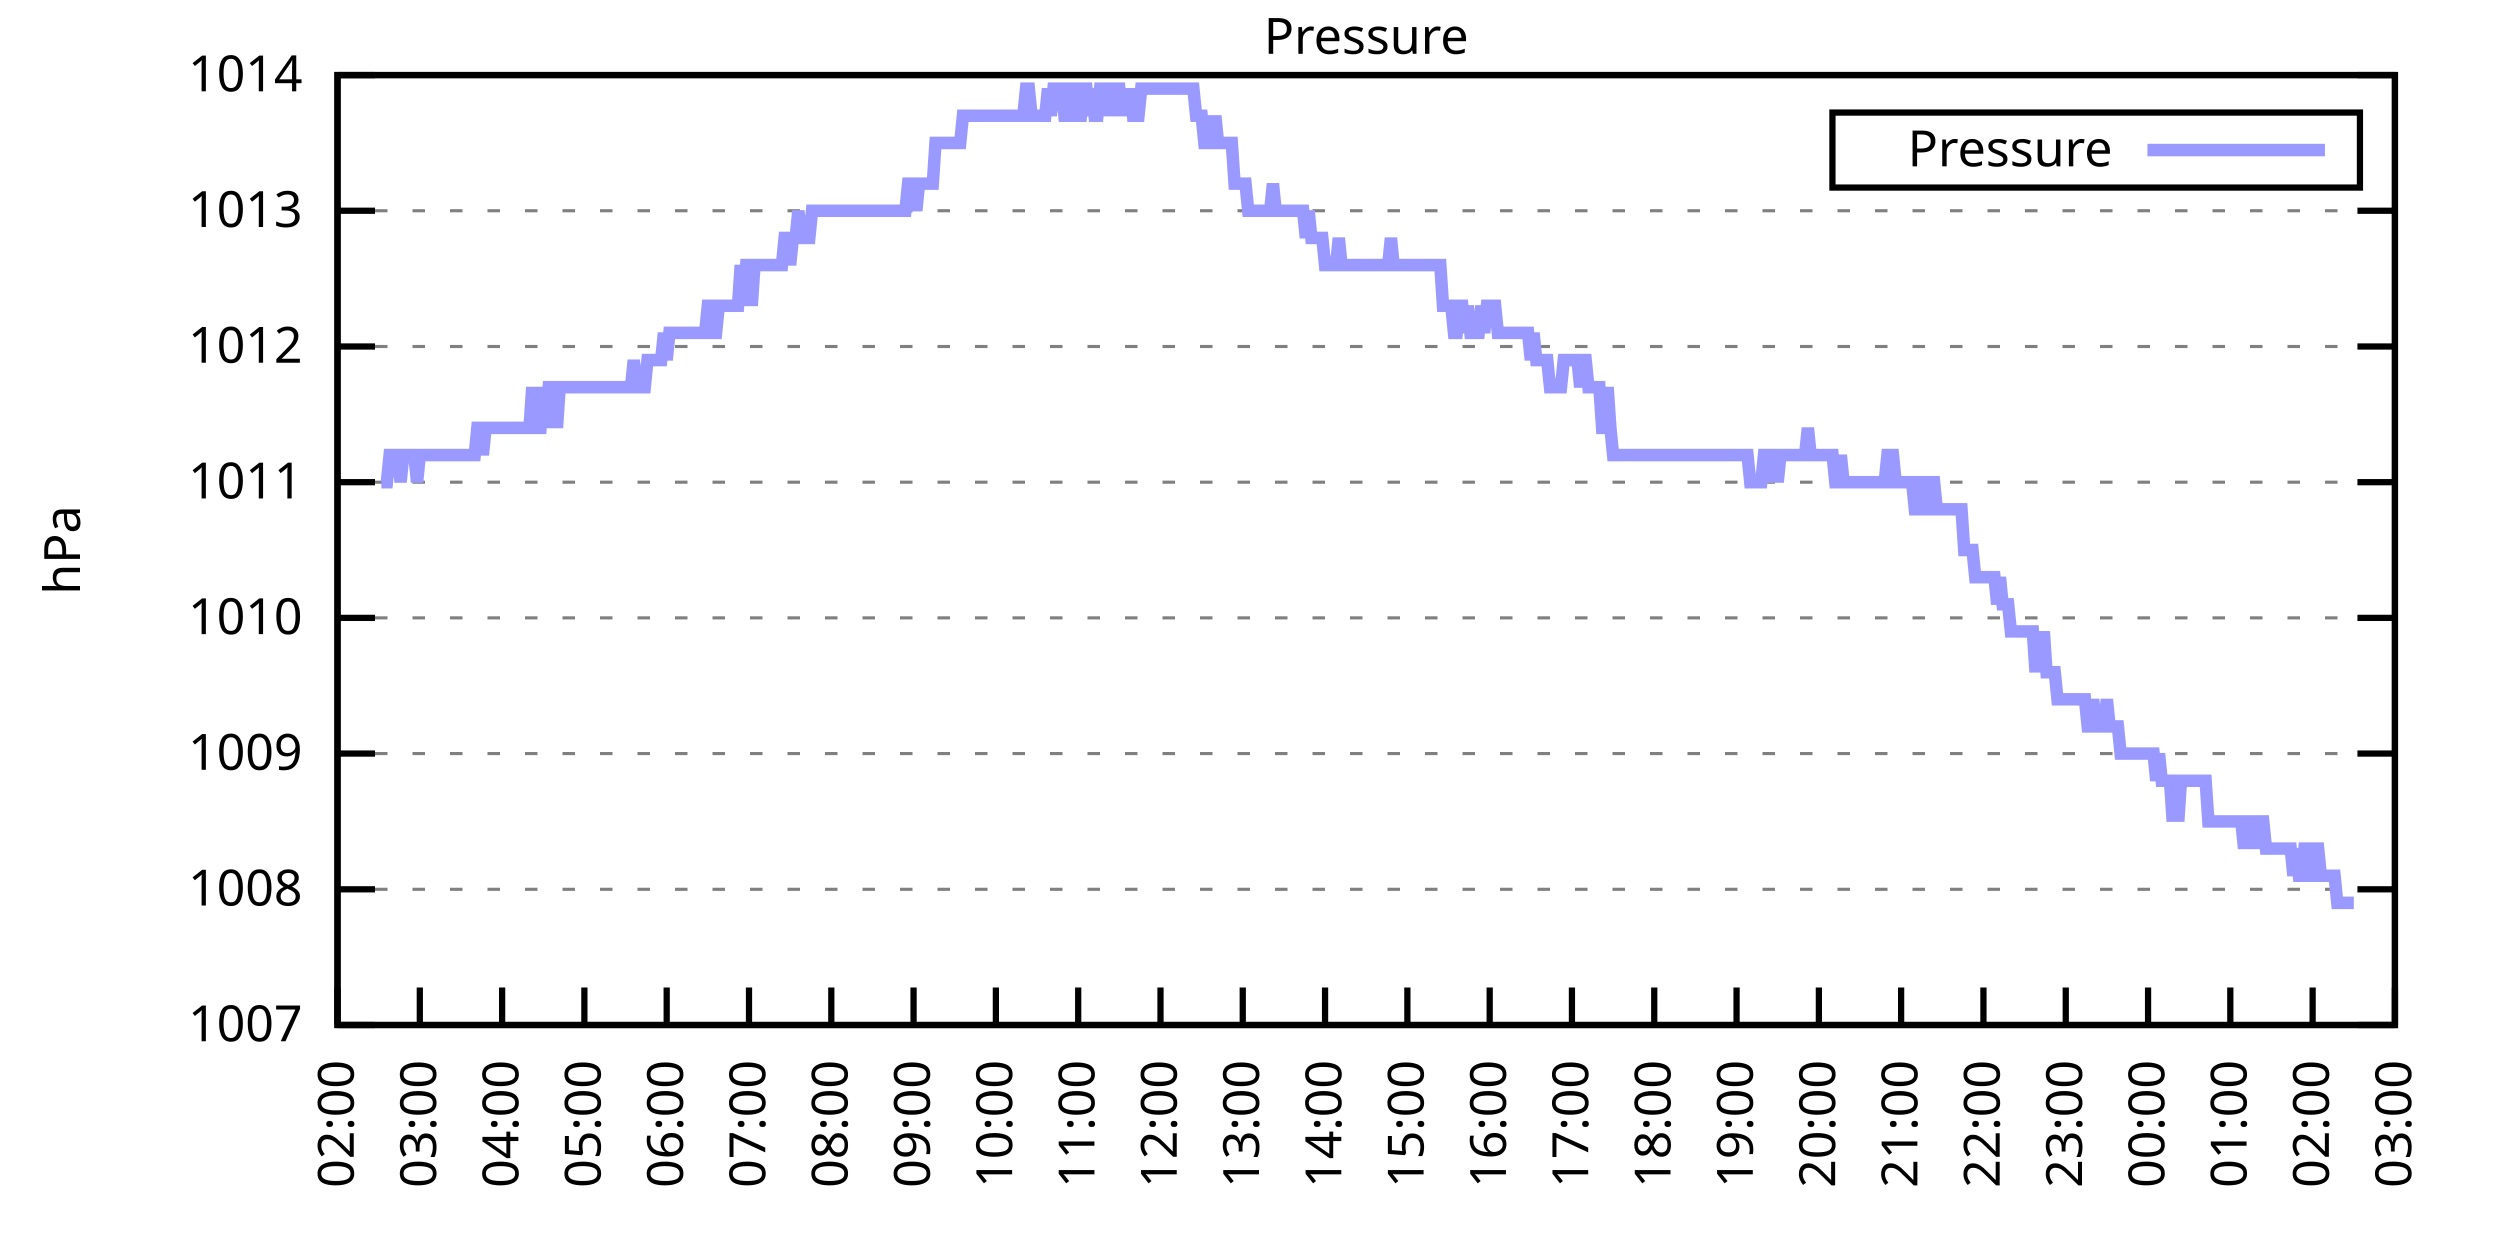
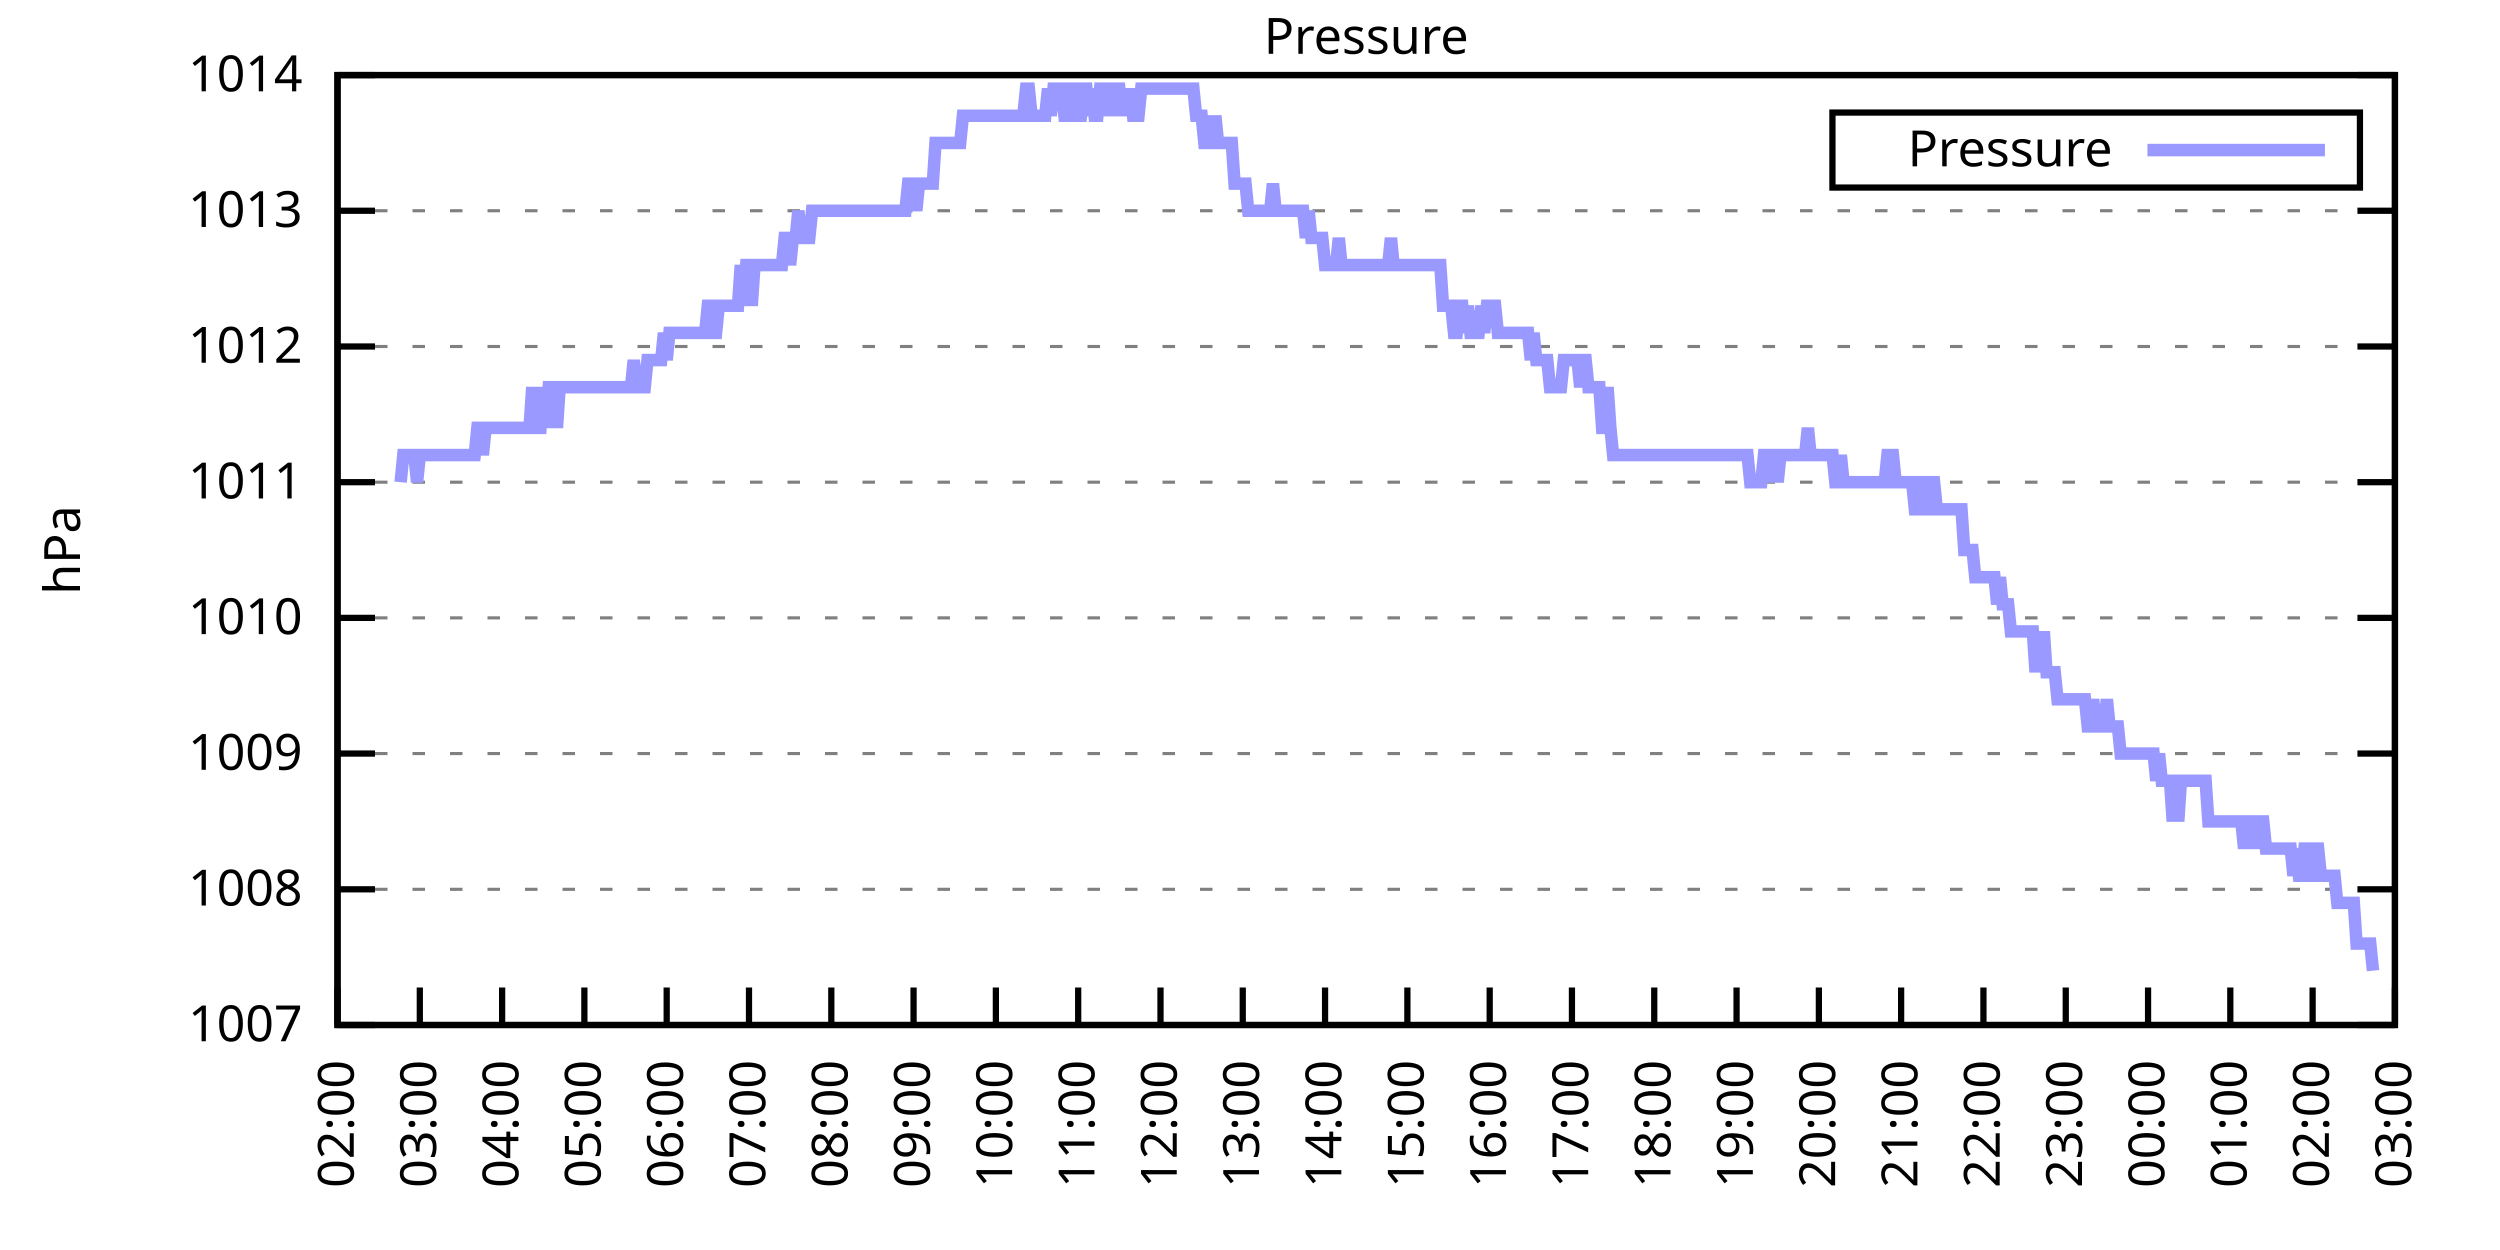
<svg xmlns="http://www.w3.org/2000/svg" xmlns:xlink="http://www.w3.org/1999/xlink" width="400" height="200" viewBox="0 0 400 200">
  <g id="gnuplot_canvas">
    <rect x="0" y="0" width="400" height="200" fill="none" />
    <defs>
      <circle id="gpDot" r="0.5" stroke-width="0.5" stroke="currentColor" />
      <path id="gpPt0" stroke-width="0.333" stroke="currentColor" d="M-1,0 h2 M0,-1 v2" />
      <path id="gpPt1" stroke-width="0.333" stroke="currentColor" d="M-1,-1 L1,1 M1,-1 L-1,1" />
      <path id="gpPt2" stroke-width="0.333" stroke="currentColor" d="M-1,0 L1,0 M0,-1 L0,1 M-1,-1 L1,1 M-1,1 L1,-1" />
      <rect id="gpPt3" stroke-width="0.333" stroke="currentColor" x="-1" y="-1" width="2" height="2" />
      <rect id="gpPt4" stroke-width="0.333" stroke="currentColor" fill="currentColor" x="-1" y="-1" width="2" height="2" />
      <circle id="gpPt5" stroke-width="0.333" stroke="currentColor" cx="0" cy="0" r="1" />
      <use xlink:href="#gpPt5" id="gpPt6" fill="currentColor" stroke="none" />
      <path id="gpPt7" stroke-width="0.333" stroke="currentColor" d="M0,-1.33 L-1.33,0.67 L1.33,0.67 z" />
      <use xlink:href="#gpPt7" id="gpPt8" fill="currentColor" stroke="none" />
      <use xlink:href="#gpPt7" id="gpPt9" stroke="currentColor" transform="rotate(180)" />
      <use xlink:href="#gpPt9" id="gpPt10" fill="currentColor" stroke="none" />
      <use xlink:href="#gpPt3" id="gpPt11" stroke="currentColor" transform="rotate(45)" />
      <use xlink:href="#gpPt11" id="gpPt12" fill="currentColor" stroke="none" />
      <path id="gpPt13" stroke-width="0.333" stroke="currentColor" d="M0,1.330 L1.265,0.411 L0.782,-1.067 L-0.782,-1.076 L-1.265,0.411 z" />
      <use xlink:href="#gpPt13" id="gpPt14" fill="currentColor" stroke="none" />
      <filter id="textbox" filterUnits="objectBoundingBox" x="0" y="0" height="1" width="1">
        <feFlood flood-color="white" flood-opacity="1" result="bgnd" />
        <feComposite in="SourceGraphic" in2="bgnd" operator="atop" />
      </filter>
      <filter id="greybox" filterUnits="objectBoundingBox" x="0" y="0" height="1" width="1">
        <feFlood flood-color="lightgrey" flood-opacity="1" result="grey" />
        <feComposite in="SourceGraphic" in2="grey" operator="atop" />
      </filter>
    </defs>
    <g fill="none" color="white" stroke="currentColor" stroke-width="1.00" stroke-linecap="butt" stroke-linejoin="miter">
</g>
    <g fill="none" color="black" stroke="currentColor" stroke-width="1.00" stroke-linecap="butt" stroke-linejoin="miter">
      <g stroke="none" shape-rendering="crispEdges">
        <polygon fill="rgb(255, 255, 255)" points="54.00,164.00 383.18,164.00 383.18,12.02 54.00,12.02 " />
      </g>
    </g>
    <g fill="none" color="black" stroke="currentColor" stroke-width="1.00" stroke-linecap="butt" stroke-linejoin="miter">
</g>
    <g fill="none" color="black" stroke="black" stroke-width="0.50" stroke-linecap="butt" stroke-linejoin="miter">
</g>
    <g fill="none" color="gray" stroke="currentColor" stroke-width="0.50" stroke-linecap="butt" stroke-linejoin="miter">
      <path stroke="gray" stroke-dasharray="2,4" class="gridline" d="M54.00,164.00 L383.19,164.00  " />
    </g>
    <g fill="none" color="gray" stroke="gray" stroke-width="1.00" stroke-linecap="butt" stroke-linejoin="miter">
</g>
    <g fill="none" color="black" stroke="currentColor" stroke-width="1.00" stroke-linecap="butt" stroke-linejoin="miter">
      <path stroke="black" d="M54.00,164.00 L60.00,164.00 M383.19,164.00 L377.19,164.00  " />
      <g transform="translate(48.40,166.60)" stroke="none" fill="black" font-family="Sans" font-size="8.00" text-anchor="end">
        <text>
          <tspan font-family="Sans"> 1007</tspan>
        </text>
      </g>
    </g>
    <g fill="none" color="black" stroke="currentColor" stroke-width="1.00" stroke-linecap="butt" stroke-linejoin="miter">
</g>
    <g fill="none" color="black" stroke="black" stroke-width="0.50" stroke-linecap="butt" stroke-linejoin="miter">
</g>
    <g fill="none" color="gray" stroke="currentColor" stroke-width="0.50" stroke-linecap="butt" stroke-linejoin="miter">
      <path stroke="gray" stroke-dasharray="2,4" class="gridline" d="M54.00,142.29 L383.19,142.29  " />
    </g>
    <g fill="none" color="gray" stroke="gray" stroke-width="1.00" stroke-linecap="butt" stroke-linejoin="miter">
</g>
    <g fill="none" color="black" stroke="currentColor" stroke-width="1.00" stroke-linecap="butt" stroke-linejoin="miter">
      <path stroke="black" d="M54.00,142.29 L60.00,142.29 M383.19,142.29 L377.19,142.29  " />
      <g transform="translate(48.40,144.89)" stroke="none" fill="black" font-family="Sans" font-size="8.00" text-anchor="end">
        <text>
          <tspan font-family="Sans"> 1008</tspan>
        </text>
      </g>
    </g>
    <g fill="none" color="black" stroke="currentColor" stroke-width="1.00" stroke-linecap="butt" stroke-linejoin="miter">
</g>
    <g fill="none" color="black" stroke="black" stroke-width="0.50" stroke-linecap="butt" stroke-linejoin="miter">
</g>
    <g fill="none" color="gray" stroke="currentColor" stroke-width="0.50" stroke-linecap="butt" stroke-linejoin="miter">
      <path stroke="gray" stroke-dasharray="2,4" class="gridline" d="M54.00,120.57 L383.19,120.57  " />
    </g>
    <g fill="none" color="gray" stroke="gray" stroke-width="1.00" stroke-linecap="butt" stroke-linejoin="miter">
</g>
    <g fill="none" color="black" stroke="currentColor" stroke-width="1.00" stroke-linecap="butt" stroke-linejoin="miter">
      <path stroke="black" d="M54.00,120.57 L60.00,120.57 M383.19,120.57 L377.19,120.57  " />
      <g transform="translate(48.40,123.17)" stroke="none" fill="black" font-family="Sans" font-size="8.00" text-anchor="end">
        <text>
          <tspan font-family="Sans"> 1009</tspan>
        </text>
      </g>
    </g>
    <g fill="none" color="black" stroke="currentColor" stroke-width="1.00" stroke-linecap="butt" stroke-linejoin="miter">
</g>
    <g fill="none" color="black" stroke="black" stroke-width="0.50" stroke-linecap="butt" stroke-linejoin="miter">
</g>
    <g fill="none" color="gray" stroke="currentColor" stroke-width="0.50" stroke-linecap="butt" stroke-linejoin="miter">
      <path stroke="gray" stroke-dasharray="2,4" class="gridline" d="M54.00,98.86 L383.19,98.86  " />
    </g>
    <g fill="none" color="gray" stroke="gray" stroke-width="1.00" stroke-linecap="butt" stroke-linejoin="miter">
</g>
    <g fill="none" color="black" stroke="currentColor" stroke-width="1.00" stroke-linecap="butt" stroke-linejoin="miter">
      <path stroke="black" d="M54.00,98.86 L60.00,98.86 M383.19,98.86 L377.19,98.86  " />
      <g transform="translate(48.40,101.46)" stroke="none" fill="black" font-family="Sans" font-size="8.00" text-anchor="end">
        <text>
          <tspan font-family="Sans"> 1010</tspan>
        </text>
      </g>
    </g>
    <g fill="none" color="black" stroke="currentColor" stroke-width="1.00" stroke-linecap="butt" stroke-linejoin="miter">
</g>
    <g fill="none" color="black" stroke="black" stroke-width="0.50" stroke-linecap="butt" stroke-linejoin="miter">
</g>
    <g fill="none" color="gray" stroke="currentColor" stroke-width="0.50" stroke-linecap="butt" stroke-linejoin="miter">
      <path stroke="gray" stroke-dasharray="2,4" class="gridline" d="M54.00,77.15 L383.19,77.15  " />
    </g>
    <g fill="none" color="gray" stroke="gray" stroke-width="1.00" stroke-linecap="butt" stroke-linejoin="miter">
</g>
    <g fill="none" color="black" stroke="currentColor" stroke-width="1.00" stroke-linecap="butt" stroke-linejoin="miter">
      <path stroke="black" d="M54.00,77.15 L60.00,77.15 M383.19,77.15 L377.19,77.15  " />
      <g transform="translate(48.40,79.75)" stroke="none" fill="black" font-family="Sans" font-size="8.00" text-anchor="end">
        <text>
          <tspan font-family="Sans"> 1011</tspan>
        </text>
      </g>
    </g>
    <g fill="none" color="black" stroke="currentColor" stroke-width="1.00" stroke-linecap="butt" stroke-linejoin="miter">
</g>
    <g fill="none" color="black" stroke="black" stroke-width="0.50" stroke-linecap="butt" stroke-linejoin="miter">
</g>
    <g fill="none" color="gray" stroke="currentColor" stroke-width="0.50" stroke-linecap="butt" stroke-linejoin="miter">
      <path stroke="gray" stroke-dasharray="2,4" class="gridline" d="M54.00,55.44 L383.19,55.44  " />
    </g>
    <g fill="none" color="gray" stroke="gray" stroke-width="1.00" stroke-linecap="butt" stroke-linejoin="miter">
</g>
    <g fill="none" color="black" stroke="currentColor" stroke-width="1.00" stroke-linecap="butt" stroke-linejoin="miter">
      <path stroke="black" d="M54.00,55.44 L60.00,55.44 M383.19,55.44 L377.19,55.44  " />
      <g transform="translate(48.40,58.04)" stroke="none" fill="black" font-family="Sans" font-size="8.00" text-anchor="end">
        <text>
          <tspan font-family="Sans"> 1012</tspan>
        </text>
      </g>
    </g>
    <g fill="none" color="black" stroke="currentColor" stroke-width="1.00" stroke-linecap="butt" stroke-linejoin="miter">
</g>
    <g fill="none" color="black" stroke="black" stroke-width="0.50" stroke-linecap="butt" stroke-linejoin="miter">
</g>
    <g fill="none" color="gray" stroke="currentColor" stroke-width="0.50" stroke-linecap="butt" stroke-linejoin="miter">
      <path stroke="gray" stroke-dasharray="2,4" class="gridline" d="M54.00,33.72 L383.19,33.72  " />
    </g>
    <g fill="none" color="gray" stroke="gray" stroke-width="1.00" stroke-linecap="butt" stroke-linejoin="miter">
</g>
    <g fill="none" color="black" stroke="currentColor" stroke-width="1.00" stroke-linecap="butt" stroke-linejoin="miter">
      <path stroke="black" d="M54.00,33.72 L60.00,33.72 M383.19,33.72 L377.19,33.72  " />
      <g transform="translate(48.40,36.32)" stroke="none" fill="black" font-family="Sans" font-size="8.00" text-anchor="end">
        <text>
          <tspan font-family="Sans"> 1013</tspan>
        </text>
      </g>
    </g>
    <g fill="none" color="black" stroke="currentColor" stroke-width="1.00" stroke-linecap="butt" stroke-linejoin="miter">
</g>
    <g fill="none" color="black" stroke="black" stroke-width="0.50" stroke-linecap="butt" stroke-linejoin="miter">
</g>
    <g fill="none" color="gray" stroke="currentColor" stroke-width="0.50" stroke-linecap="butt" stroke-linejoin="miter">
      <path stroke="gray" stroke-dasharray="2,4" class="gridline" d="M54.00,12.01 L383.19,12.01  " />
    </g>
    <g fill="none" color="gray" stroke="gray" stroke-width="1.00" stroke-linecap="butt" stroke-linejoin="miter">
</g>
    <g fill="none" color="black" stroke="currentColor" stroke-width="1.00" stroke-linecap="butt" stroke-linejoin="miter">
      <path stroke="black" d="M54.00,12.01 L60.00,12.01 M383.19,12.01 L377.19,12.01  " />
      <g transform="translate(48.40,14.61)" stroke="none" fill="black" font-family="Sans" font-size="8.00" text-anchor="end">
        <text>
          <tspan font-family="Sans"> 1014</tspan>
        </text>
      </g>
    </g>
    <g fill="none" color="black" stroke="currentColor" stroke-width="1.00" stroke-linecap="butt" stroke-linejoin="miter">
      <path stroke="black" d="M54.00,164.00 L54.00,158.00  " />
      <g transform="translate(56.60,169.60) rotate(270.00)" stroke="none" fill="black" font-family="Sans" font-size="8.00" text-anchor="end">
        <text>
          <tspan font-family="Sans">02:00</tspan>
        </text>
      </g>
    </g>
    <g fill="none" color="black" stroke="currentColor" stroke-width="1.00" stroke-linecap="butt" stroke-linejoin="miter">
      <path stroke="black" d="M67.17,164.00 L67.17,158.00  " />
      <g transform="translate(69.77,169.60) rotate(270.00)" stroke="none" fill="black" font-family="Sans" font-size="8.00" text-anchor="end">
        <text>
          <tspan font-family="Sans">03:00</tspan>
        </text>
      </g>
    </g>
    <g fill="none" color="black" stroke="currentColor" stroke-width="1.00" stroke-linecap="butt" stroke-linejoin="miter">
      <path stroke="black" d="M80.34,164.00 L80.34,158.00  " />
      <g transform="translate(82.94,169.60) rotate(270.00)" stroke="none" fill="black" font-family="Sans" font-size="8.00" text-anchor="end">
        <text>
          <tspan font-family="Sans">04:00</tspan>
        </text>
      </g>
    </g>
    <g fill="none" color="black" stroke="currentColor" stroke-width="1.00" stroke-linecap="butt" stroke-linejoin="miter">
      <path stroke="black" d="M93.50,164.00 L93.50,158.00  " />
      <g transform="translate(96.10,169.60) rotate(270.00)" stroke="none" fill="black" font-family="Sans" font-size="8.00" text-anchor="end">
        <text>
          <tspan font-family="Sans">05:00</tspan>
        </text>
      </g>
    </g>
    <g fill="none" color="black" stroke="currentColor" stroke-width="1.00" stroke-linecap="butt" stroke-linejoin="miter">
      <path stroke="black" d="M106.67,164.00 L106.67,158.00  " />
      <g transform="translate(109.27,169.60) rotate(270.00)" stroke="none" fill="black" font-family="Sans" font-size="8.00" text-anchor="end">
        <text>
          <tspan font-family="Sans">06:00</tspan>
        </text>
      </g>
    </g>
    <g fill="none" color="black" stroke="currentColor" stroke-width="1.00" stroke-linecap="butt" stroke-linejoin="miter">
      <path stroke="black" d="M119.84,164.00 L119.84,158.00  " />
      <g transform="translate(122.44,169.60) rotate(270.00)" stroke="none" fill="black" font-family="Sans" font-size="8.00" text-anchor="end">
        <text>
          <tspan font-family="Sans">07:00</tspan>
        </text>
      </g>
    </g>
    <g fill="none" color="black" stroke="currentColor" stroke-width="1.00" stroke-linecap="butt" stroke-linejoin="miter">
      <path stroke="black" d="M133.01,164.00 L133.01,158.00  " />
      <g transform="translate(135.61,169.60) rotate(270.00)" stroke="none" fill="black" font-family="Sans" font-size="8.00" text-anchor="end">
        <text>
          <tspan font-family="Sans">08:00</tspan>
        </text>
      </g>
    </g>
    <g fill="none" color="black" stroke="currentColor" stroke-width="1.00" stroke-linecap="butt" stroke-linejoin="miter">
      <path stroke="black" d="M146.17,164.00 L146.17,158.00  " />
      <g transform="translate(148.77,169.60) rotate(270.00)" stroke="none" fill="black" font-family="Sans" font-size="8.00" text-anchor="end">
        <text>
          <tspan font-family="Sans">09:00</tspan>
        </text>
      </g>
    </g>
    <g fill="none" color="black" stroke="currentColor" stroke-width="1.00" stroke-linecap="butt" stroke-linejoin="miter">
      <path stroke="black" d="M159.34,164.00 L159.34,158.00  " />
      <g transform="translate(161.94,169.60) rotate(270.00)" stroke="none" fill="black" font-family="Sans" font-size="8.00" text-anchor="end">
        <text>
          <tspan font-family="Sans">10:00</tspan>
        </text>
      </g>
    </g>
    <g fill="none" color="black" stroke="currentColor" stroke-width="1.00" stroke-linecap="butt" stroke-linejoin="miter">
      <path stroke="black" d="M172.51,164.00 L172.51,158.00  " />
      <g transform="translate(175.11,169.60) rotate(270.00)" stroke="none" fill="black" font-family="Sans" font-size="8.00" text-anchor="end">
        <text>
          <tspan font-family="Sans">11:00</tspan>
        </text>
      </g>
    </g>
    <g fill="none" color="black" stroke="currentColor" stroke-width="1.00" stroke-linecap="butt" stroke-linejoin="miter">
      <path stroke="black" d="M185.68,164.00 L185.68,158.00  " />
      <g transform="translate(188.28,169.60) rotate(270.00)" stroke="none" fill="black" font-family="Sans" font-size="8.00" text-anchor="end">
        <text>
          <tspan font-family="Sans">12:00</tspan>
        </text>
      </g>
    </g>
    <g fill="none" color="black" stroke="currentColor" stroke-width="1.00" stroke-linecap="butt" stroke-linejoin="miter">
      <path stroke="black" d="M198.84,164.00 L198.84,158.00  " />
      <g transform="translate(201.44,169.60) rotate(270.00)" stroke="none" fill="black" font-family="Sans" font-size="8.00" text-anchor="end">
        <text>
          <tspan font-family="Sans">13:00</tspan>
        </text>
      </g>
    </g>
    <g fill="none" color="black" stroke="currentColor" stroke-width="1.00" stroke-linecap="butt" stroke-linejoin="miter">
      <path stroke="black" d="M212.01,164.00 L212.01,158.00  " />
      <g transform="translate(214.61,169.60) rotate(270.00)" stroke="none" fill="black" font-family="Sans" font-size="8.00" text-anchor="end">
        <text>
          <tspan font-family="Sans">14:00</tspan>
        </text>
      </g>
    </g>
    <g fill="none" color="black" stroke="currentColor" stroke-width="1.00" stroke-linecap="butt" stroke-linejoin="miter">
      <path stroke="black" d="M225.18,164.00 L225.18,158.00  " />
      <g transform="translate(227.78,169.60) rotate(270.00)" stroke="none" fill="black" font-family="Sans" font-size="8.00" text-anchor="end">
        <text>
          <tspan font-family="Sans">15:00</tspan>
        </text>
      </g>
    </g>
    <g fill="none" color="black" stroke="currentColor" stroke-width="1.00" stroke-linecap="butt" stroke-linejoin="miter">
      <path stroke="black" d="M238.35,164.00 L238.35,158.00  " />
      <g transform="translate(240.95,169.60) rotate(270.00)" stroke="none" fill="black" font-family="Sans" font-size="8.00" text-anchor="end">
        <text>
          <tspan font-family="Sans">16:00</tspan>
        </text>
      </g>
    </g>
    <g fill="none" color="black" stroke="currentColor" stroke-width="1.00" stroke-linecap="butt" stroke-linejoin="miter">
      <path stroke="black" d="M251.51,164.00 L251.51,158.00  " />
      <g transform="translate(254.11,169.60) rotate(270.00)" stroke="none" fill="black" font-family="Sans" font-size="8.00" text-anchor="end">
        <text>
          <tspan font-family="Sans">17:00</tspan>
        </text>
      </g>
    </g>
    <g fill="none" color="black" stroke="currentColor" stroke-width="1.00" stroke-linecap="butt" stroke-linejoin="miter">
      <path stroke="black" d="M264.68,164.00 L264.68,158.00  " />
      <g transform="translate(267.28,169.60) rotate(270.00)" stroke="none" fill="black" font-family="Sans" font-size="8.00" text-anchor="end">
        <text>
          <tspan font-family="Sans">18:00</tspan>
        </text>
      </g>
    </g>
    <g fill="none" color="black" stroke="currentColor" stroke-width="1.00" stroke-linecap="butt" stroke-linejoin="miter">
      <path stroke="black" d="M277.85,164.00 L277.85,158.00  " />
      <g transform="translate(280.45,169.60) rotate(270.00)" stroke="none" fill="black" font-family="Sans" font-size="8.00" text-anchor="end">
        <text>
          <tspan font-family="Sans">19:00</tspan>
        </text>
      </g>
    </g>
    <g fill="none" color="black" stroke="currentColor" stroke-width="1.00" stroke-linecap="butt" stroke-linejoin="miter">
      <path stroke="black" d="M291.02,164.00 L291.02,158.00  " />
      <g transform="translate(293.62,169.60) rotate(270.00)" stroke="none" fill="black" font-family="Sans" font-size="8.00" text-anchor="end">
        <text>
          <tspan font-family="Sans">20:00</tspan>
        </text>
      </g>
    </g>
    <g fill="none" color="black" stroke="currentColor" stroke-width="1.00" stroke-linecap="butt" stroke-linejoin="miter">
      <path stroke="black" d="M304.18,164.00 L304.18,158.00  " />
      <g transform="translate(306.78,169.60) rotate(270.00)" stroke="none" fill="black" font-family="Sans" font-size="8.00" text-anchor="end">
        <text>
          <tspan font-family="Sans">21:00</tspan>
        </text>
      </g>
    </g>
    <g fill="none" color="black" stroke="currentColor" stroke-width="1.00" stroke-linecap="butt" stroke-linejoin="miter">
      <path stroke="black" d="M317.35,164.00 L317.35,158.00  " />
      <g transform="translate(319.95,169.60) rotate(270.00)" stroke="none" fill="black" font-family="Sans" font-size="8.00" text-anchor="end">
        <text>
          <tspan font-family="Sans">22:00</tspan>
        </text>
      </g>
    </g>
    <g fill="none" color="black" stroke="currentColor" stroke-width="1.00" stroke-linecap="butt" stroke-linejoin="miter">
      <path stroke="black" d="M330.52,164.00 L330.52,158.00  " />
      <g transform="translate(333.12,169.60) rotate(270.00)" stroke="none" fill="black" font-family="Sans" font-size="8.00" text-anchor="end">
        <text>
          <tspan font-family="Sans">23:00</tspan>
        </text>
      </g>
    </g>
    <g fill="none" color="black" stroke="currentColor" stroke-width="1.00" stroke-linecap="butt" stroke-linejoin="miter">
      <path stroke="black" d="M343.69,164.00 L343.69,158.00  " />
      <g transform="translate(346.29,169.60) rotate(270.00)" stroke="none" fill="black" font-family="Sans" font-size="8.00" text-anchor="end">
        <text>
          <tspan font-family="Sans">00:00</tspan>
        </text>
      </g>
    </g>
    <g fill="none" color="black" stroke="currentColor" stroke-width="1.00" stroke-linecap="butt" stroke-linejoin="miter">
      <path stroke="black" d="M356.85,164.00 L356.85,158.00  " />
      <g transform="translate(359.45,169.60) rotate(270.00)" stroke="none" fill="black" font-family="Sans" font-size="8.00" text-anchor="end">
        <text>
          <tspan font-family="Sans">01:00</tspan>
        </text>
      </g>
    </g>
    <g fill="none" color="black" stroke="currentColor" stroke-width="1.00" stroke-linecap="butt" stroke-linejoin="miter">
      <path stroke="black" d="M370.02,164.00 L370.02,158.00  " />
      <g transform="translate(372.62,169.60) rotate(270.00)" stroke="none" fill="black" font-family="Sans" font-size="8.00" text-anchor="end">
        <text>
          <tspan font-family="Sans">02:00</tspan>
        </text>
      </g>
    </g>
    <g fill="none" color="black" stroke="currentColor" stroke-width="1.00" stroke-linecap="butt" stroke-linejoin="miter">
      <path stroke="black" d="M383.19,164.00 L383.19,158.00  " />
      <g transform="translate(385.79,169.60) rotate(270.00)" stroke="none" fill="black" font-family="Sans" font-size="8.00" text-anchor="end">
        <text>
          <tspan font-family="Sans">03:00</tspan>
        </text>
      </g>
    </g>
    <g fill="none" color="black" stroke="currentColor" stroke-width="1.00" stroke-linecap="butt" stroke-linejoin="miter">
</g>
    <g fill="none" color="black" stroke="currentColor" stroke-width="1.00" stroke-linecap="butt" stroke-linejoin="miter">
      <path stroke="black" d="M54.00,12.01 L54.00,164.00 L383.19,164.00 L383.19,12.01 L54.00,12.01 Z  " />
    </g>
    <g fill="none" color="black" stroke="currentColor" stroke-width="1.00" stroke-linecap="butt" stroke-linejoin="miter">
</g>
    <g fill="none" color="black" stroke="currentColor" stroke-width="1.00" stroke-linecap="butt" stroke-linejoin="miter">
      <path stroke="black" d="M293.19,30.01 L293.19,18.01 L377.59,18.01 L377.59,30.01 L293.19,30.01 Z  " />
    </g>
    <g id="Pressure_plot_1">
      <g fill="none" color="white" stroke="black" stroke-width="2.00" stroke-linecap="butt" stroke-linejoin="miter">
</g>
      <g fill="none" color="black" stroke="currentColor" stroke-width="2.00" stroke-linecap="butt" stroke-linejoin="miter">
        <g transform="translate(337.99,26.61)" stroke="none" fill="black" font-family="Sans" font-size="8.00" text-anchor="end">
          <text>
            <tspan font-family="Sans">Pressure</tspan>
          </text>
        </g>
      </g>
      <g fill="none" color="black" stroke="currentColor" stroke-width="2.00" stroke-linecap="butt" stroke-linejoin="miter">
-         <path stroke="rgb(153, 153, 255)" d="M343.59,24.01 L371.99,24.01 M61.02,77.15 L61.46,77.15 L61.90,77.15 L62.34,72.81 L62.78,72.81 L63.22,72.81   L63.66,72.81 L64.10,77.15 L64.53,72.81 L64.97,72.81 L65.41,72.81 L65.85,72.81 L66.29,72.81 L66.73,77.15   L67.17,72.81 L67.61,72.81 L68.05,72.81 L68.48,72.81 L68.92,72.81 L69.36,72.81 L69.80,72.81 L70.24,72.81   L70.68,72.81 L71.12,72.81 L71.56,72.81 L72.00,72.81 L72.43,72.81 L72.87,72.81 L73.31,72.81 L73.75,72.81   L74.19,72.81 L74.63,72.81 L75.07,72.81 L75.51,72.81 L75.95,72.81 L76.38,68.46 L76.82,68.46 L77.26,72.81   L77.70,68.46 L78.14,68.46 L78.58,68.46 L79.02,68.46 L79.46,68.46 L79.90,68.46 L80.34,68.46 L80.77,68.46   L81.21,68.46 L81.65,68.46 L82.09,68.46 L82.53,68.46 L82.97,68.46 L83.41,68.46 L83.85,68.46 L84.29,68.46   L84.72,68.46 L85.16,61.95 L85.60,68.46 L86.04,68.46 L86.48,68.46 L86.92,61.95 L87.36,68.46 L87.80,61.95   L88.24,61.95 L88.67,61.95 L89.11,68.46 L89.55,61.95 L89.99,61.95 L90.43,61.95 L90.87,61.95 L91.31,61.95   L91.75,61.95 L92.19,61.95 L92.62,61.95 L93.06,61.95 L93.50,61.95 L93.94,61.95 L94.38,61.95 L94.82,61.95   L95.26,61.95 L95.70,61.95 L96.14,61.95 L96.58,61.95 L97.01,61.95 L97.45,61.95 L97.89,61.95 L98.33,61.95   L98.77,61.95 L99.21,61.95 L99.65,61.95 L100.09,61.95 L100.53,61.95 L100.96,61.95 L101.40,57.61 L101.84,61.95   L102.28,61.95 L102.72,61.95 L103.16,61.95 L103.60,57.61 L104.04,57.61 L104.48,57.61 L104.91,57.61 L105.35,57.61   L105.79,57.61 L106.23,53.26 L106.67,57.61 L107.11,53.26 L107.55,53.26 L107.99,53.26 L108.43,53.26 L108.87,53.26   L109.30,53.26 L109.74,53.26 L110.18,53.26 L110.62,53.26 L111.06,53.26 L111.50,53.26 L111.94,53.26 L112.38,53.26   L112.82,53.26 L113.25,48.92 L113.69,48.92 L114.13,53.26 L114.57,53.26 L115.01,48.92 L115.45,48.92 L115.89,48.92   L116.33,48.92 L116.77,48.92 L117.20,48.92 L117.64,48.92 L118.08,48.92 L118.52,42.41 L118.96,48.92 L119.40,42.41   L119.84,42.41 L120.28,48.92 L120.72,42.41 L121.15,42.41 L121.59,42.41 L122.03,42.41 L122.47,42.41 L122.91,42.41   L123.35,42.41 L123.79,42.41 L124.23,42.41 L124.67,42.41 L125.11,42.41 L125.54,38.07 L125.98,38.07 L126.42,42.41   L126.86,38.07 L127.30,38.07 L127.74,33.72 L128.18,38.07 L128.62,38.07 L129.06,38.07 L129.49,38.07 L129.93,33.72   L130.37,33.72 L130.81,33.72 L131.25,33.72 L131.69,33.72 L132.13,33.72 L132.57,33.72 L133.01,33.72 L133.44,33.72   L133.88,33.72 L134.32,33.72 L134.76,33.72 L135.20,33.72 L135.64,33.72 L136.08,33.72 L136.52,33.72 L136.96,33.72   L137.39,33.72 L137.83,33.72 L138.27,33.72 L138.71,33.72 L139.15,33.72 L139.59,33.72 L140.03,33.72 L140.47,33.72   L140.91,33.72 L141.35,33.72 L141.78,33.72 L142.22,33.72 L142.66,33.72 L143.10,33.72 L143.54,33.72 L143.98,33.72   L144.42,33.72 L144.86,33.72 L145.30,29.38 L145.73,29.38 L146.17,29.38 L146.61,33.72 L147.05,29.38 L147.49,29.38   L147.93,29.38 L148.37,29.38 L148.81,29.38 L149.25,29.38 L149.68,22.87 L150.12,22.87 L150.56,22.87 L151.00,22.87   L151.44,22.87 L151.88,22.87 L152.32,22.87 L152.76,22.87 L153.20,22.87 L153.63,22.87 L154.07,18.52 L154.51,18.52   L154.95,18.52 L155.39,18.52 L155.83,18.52 L156.27,18.52 L156.71,18.52 L157.15,18.52 L157.59,18.52 L158.02,18.52   L158.46,18.52 L158.90,18.52 L159.34,18.52 L159.78,18.52 L160.22,18.52 L160.66,18.52 L161.10,18.52 L161.54,18.52   L161.97,18.52 L162.41,18.52 L162.85,18.52 L163.29,18.52 L163.73,18.52 L164.17,14.18 L164.61,14.18 L165.05,18.52   L165.49,18.52 L165.92,18.52 L166.36,18.52 L166.80,18.52 L167.24,18.52 L167.68,14.18 L168.12,18.52 L168.56,14.18   L169.00,14.18 L169.44,14.18 L169.87,14.18 L170.31,18.52 L170.75,18.52 L171.19,18.52 L171.63,14.18 L172.07,14.18   L172.51,18.52 L172.95,18.52 L173.39,14.18 L173.83,14.18 L174.26,18.52 L174.70,14.18 L175.14,18.52 L175.58,18.52   L176.02,14.18 L176.46,14.18 L176.90,18.52 L177.34,14.18 L177.78,14.18 L178.21,18.52 L178.65,14.18 L179.09,14.18   L179.53,18.52 L179.97,14.18 L180.41,18.52 L180.85,14.18 L181.29,18.52 L181.73,18.52 L182.16,18.52 L182.60,14.18   L183.04,14.18 L183.48,14.18 L183.92,14.18 L184.36,14.18 L184.80,14.18 L185.24,14.18 L185.68,14.18 L186.11,14.18   L186.55,14.18 L186.99,14.18 L187.43,14.18 L187.87,14.18 L188.31,14.18 L188.75,14.18 L189.19,14.18 L189.63,14.18   L190.07,14.18 L190.50,14.18 L190.94,14.18 L191.38,18.52 L191.82,18.52 L192.26,18.52 L192.70,22.87 L193.14,22.87   L193.58,18.52 L194.02,22.87 L194.45,18.52 L194.89,22.87 L195.33,22.87 L195.77,22.87 L196.21,22.87 L196.65,22.87   L197.09,22.87 L197.53,29.38 L197.97,29.38 L198.40,29.38 L198.84,29.38 L199.28,29.38 L199.72,33.72 L200.16,33.72   L200.60,33.72 L201.04,33.72 L201.48,33.72 L201.92,33.72 L202.35,33.72 L202.79,33.72 L203.23,33.72 L203.67,29.38   L204.11,33.72 L204.55,33.72 L204.99,33.72 L205.43,33.72 L205.87,33.72 L206.31,33.72 L206.74,33.72 L207.18,33.72   L207.62,33.72 L208.06,33.72 L208.50,33.72 L208.94,38.07 L209.38,33.72 L209.82,38.07 L210.26,38.07 L210.69,38.07   L211.13,38.07 L211.57,38.07 L212.01,42.41 L212.45,42.41 L212.89,42.41 L213.33,42.41 L213.77,42.41 L214.21,38.07   L214.64,42.41 L215.08,42.41 L215.52,42.41 L215.96,42.41 L216.40,42.41 L216.84,42.41 L217.28,42.41 L217.72,42.41   L218.16,42.41 L218.60,42.41 L219.03,42.41 L219.47,42.41 L219.91,42.41 L220.35,42.41 L220.79,42.41 L221.23,42.41   L221.67,42.41 L222.11,42.41 L222.55,38.07 L222.98,42.41 L223.42,42.41 L223.86,42.41 L224.30,42.41 L224.74,42.41   L225.18,42.41 L225.62,42.41 L226.06,42.41 L226.50,42.41 L226.93,42.41 L227.37,42.41 L227.81,42.41 L228.25,42.41   L228.69,42.41 L229.13,42.41 L229.57,42.41 L230.01,42.41 L230.45,42.41 L230.88,48.92 L231.32,48.92 L231.76,48.92   L232.20,48.92 L232.64,53.26 L233.08,53.26 L233.52,48.92 L233.96,48.92 L234.40,53.26 L234.84,48.92 L235.27,53.26   L235.71,53.26 L236.15,53.26 L236.59,53.26 L237.03,48.92 L237.47,53.26 L237.91,48.92 L238.35,48.92 L238.79,48.92   L239.22,48.92 L239.66,53.26 L240.10,53.26 L240.54,53.26 L240.98,53.26 L241.42,53.26 L241.86,53.26 L242.30,53.26   L242.74,53.26 L243.17,53.26 L243.61,53.26 L244.05,53.26 L244.49,53.26 L244.93,57.61 L245.37,53.26 L245.81,57.61   L246.25,57.61 L246.69,57.61 L247.12,57.61 L247.56,57.61 L248.00,61.95 L248.44,61.95 L248.88,61.95 L249.32,61.95   L249.76,61.95 L250.20,57.61 L250.64,57.61 L251.08,57.61 L251.51,57.61 L251.95,57.61 L252.39,57.61 L252.83,61.95   L253.27,57.61 L253.71,57.61 L254.15,61.95 L254.59,61.95 L255.03,61.95 L255.46,61.95 L255.90,61.95 L256.34,68.46   L256.78,68.46 L257.22,61.95 L257.66,68.46 L258.10,72.81 L258.54,72.81 L258.98,72.81 L259.41,72.81 L259.85,72.81   L260.29,72.81 L260.73,72.81 L261.17,72.81 L261.61,72.81 L262.05,72.81 L262.49,72.81 L262.93,72.81 L263.36,72.81   L263.80,72.81 L264.24,72.81 L264.68,72.81 L265.12,72.81 L265.56,72.81 L266.00,72.81 L266.44,72.81 L266.88,72.81   L267.32,72.81 L267.75,72.81 L268.19,72.81 L268.63,72.81 L269.07,72.81 L269.51,72.81 L269.95,72.81 L270.39,72.81   L270.83,72.81 L271.27,72.81 L271.70,72.81 L272.14,72.81 L272.58,72.81 L273.02,72.81 L273.46,72.81 L273.90,72.81   L274.34,72.81 L274.78,72.81 L275.22,72.81 L275.65,72.81 L276.09,72.81 L276.53,72.81 L276.97,72.81 L277.41,72.81   L277.85,72.81 L278.29,72.81 L278.73,72.81 L279.17,72.81 L279.60,72.81 L280.04,77.15 L280.48,77.15 L280.92,77.15   L281.36,77.15 L281.80,77.15 L282.24,72.81 L282.68,72.81 L283.12,77.15 L283.56,72.81 L283.99,72.81 L284.43,77.15   L284.87,72.81 L285.31,72.81 L285.75,72.81 L286.19,72.81 L286.63,72.81 L287.07,72.81 L287.51,72.81 L287.94,72.81   L288.38,72.81 L288.82,72.81 L289.26,68.46 L289.70,72.81 L290.14,72.81 L290.58,72.81 L291.02,72.81 L291.46,72.81   L291.89,72.81 L292.33,72.81 L292.77,72.81 L293.21,72.81 L293.65,77.15 L294.09,77.15 L294.53,72.81 L294.97,77.15   L295.41,77.15 L295.84,77.15 L296.28,77.15 L296.72,77.15 L297.16,77.15 L297.60,77.15 L298.04,77.15 L298.48,77.15   L298.92,77.15 L299.36,77.15 L299.80,77.15 L300.23,77.15 L300.67,77.15 L301.11,77.15 L301.55,77.15 L301.99,72.81   L302.43,72.81 L302.87,72.81 L303.31,77.15 L303.75,77.15 L304.18,77.15 L304.62,77.15 L305.06,77.15 L305.50,77.15   L305.94,77.15 L306.38,81.49 L306.82,81.49 L307.26,77.15 L307.70,77.15 L308.13,81.49 L308.57,81.49 L309.01,77.15   L309.45,77.15 L309.89,81.49 L310.33,81.49 L310.77,81.49 L311.21,81.49 L311.65,81.49 L312.08,81.49 L312.52,81.49   L312.96,81.49 L313.40,81.49 L313.84,81.49 L314.28,88.00 L314.72,88.00 L315.16,88.00 L315.60,88.00 L316.04,92.35   L316.47,92.35 L316.91,92.35 L317.35,92.35 L317.79,92.35 L318.23,92.35 L318.67,92.35 L319.11,92.35 L319.55,96.69   L319.99,92.35 L320.42,96.69 L320.86,96.69 L321.30,96.69 L321.74,101.03 L322.18,101.03 L322.62,101.03 L323.06,101.03   L323.50,101.03 L323.94,101.03 L324.37,101.03 L324.81,101.03 L325.25,101.03 L325.69,107.55 L326.13,101.03 L326.57,107.55   L327.01,101.03 L327.45,107.55 L327.89,107.55 L328.33,107.55 L328.76,107.55 L329.20,111.89 L329.64,111.89 L330.08,111.89   L330.52,111.89 L330.96,111.89 L331.40,111.89 L331.84,111.89 L332.28,111.89 L332.71,111.89 L333.15,111.89 L333.59,111.89   L334.03,116.23 L334.47,116.23 L334.91,111.89 L335.35,116.23 L335.79,116.23 L336.23,116.23 L336.66,116.23 L337.10,111.89   L337.54,116.23 L337.98,116.23 L338.42,116.23 L338.86,116.23 L339.30,120.57 L339.74,120.57 L340.18,120.57 L340.61,120.57   L341.05,120.57 L341.49,120.57 L341.93,120.57 L342.37,120.57 L342.81,120.57 L343.25,120.57 L343.69,120.57 L344.13,120.57   L344.57,120.57 L345.00,124.92 L345.44,120.57 L345.88,124.92 L346.32,124.92 L346.76,124.92 L347.20,124.92 L347.64,131.43   L348.08,124.92 L348.52,131.43 L348.95,124.92 L349.39,124.92 L349.83,124.92 L350.27,124.92 L350.71,124.92 L351.15,124.92   L351.59,124.92 L352.03,124.92 L352.47,124.92 L352.90,124.92 L353.34,131.43 L353.78,131.43 L354.22,131.43 L354.66,131.43   L355.10,131.43 L355.54,131.43 L355.98,131.43 L356.42,131.43 L356.85,131.43 L357.29,131.43 L357.73,131.43 L358.17,131.43   L358.61,131.43 L359.05,135.77 L359.49,131.43 L359.93,131.43 L360.37,131.43 L360.81,135.77 L361.24,131.43 L361.68,131.43   L362.12,131.43 L362.56,135.77 L363.00,135.77 L363.44,135.77 L363.88,135.77 L364.32,135.77 L364.76,135.77 L365.19,135.77   L365.63,135.77 L366.07,135.77 L366.51,135.77 L366.95,140.12 L367.39,135.77 L367.83,140.12 L368.27,140.12 L368.71,135.77   L369.14,135.77 L369.58,140.12 L370.02,140.12 L370.46,135.77 L370.90,135.77 L371.34,140.12 L371.78,140.12 L372.22,140.12   L372.66,140.12 L373.09,140.12 L373.53,140.12 L373.97,144.46 L374.41,144.46 L374.85,144.46 L375.29,144.46 L375.73,144.46   L376.17,144.46 L376.61,144.46  " />
+         <path stroke="rgb(153, 153, 255)" d="M343.59,24.01 L371.99,24.01 M64.10,77.15 L64.53,72.81 L64.97,72.81 L65.41,72.81 L65.85,72.81 L66.29,72.81   L66.73,77.15 L67.17,72.81 L67.61,72.81 L68.05,72.81 L68.48,72.81 L68.92,72.81 L69.36,72.81 L69.80,72.81   L70.24,72.81 L70.68,72.81 L71.12,72.81 L71.56,72.81 L72.00,72.81 L72.43,72.81 L72.87,72.81 L73.31,72.81   L73.75,72.81 L74.19,72.81 L74.63,72.81 L75.07,72.81 L75.51,72.81 L75.95,72.81 L76.38,68.46 L76.82,68.46   L77.26,72.81 L77.70,68.46 L78.14,68.46 L78.58,68.46 L79.02,68.46 L79.46,68.46 L79.90,68.46 L80.34,68.46   L80.77,68.46 L81.21,68.46 L81.65,68.46 L82.09,68.46 L82.53,68.46 L82.97,68.46 L83.41,68.46 L83.85,68.46   L84.29,68.46 L84.72,68.46 L85.16,61.95 L85.60,68.46 L86.04,68.46 L86.48,68.46 L86.92,61.95 L87.36,68.46   L87.80,61.95 L88.24,61.95 L88.67,61.95 L89.11,68.46 L89.55,61.95 L89.99,61.95 L90.43,61.95 L90.87,61.95   L91.31,61.95 L91.75,61.95 L92.19,61.95 L92.62,61.95 L93.06,61.95 L93.50,61.95 L93.94,61.95 L94.38,61.95   L94.82,61.95 L95.26,61.95 L95.70,61.95 L96.14,61.95 L96.58,61.95 L97.01,61.95 L97.45,61.95 L97.89,61.95   L98.33,61.95 L98.77,61.95 L99.21,61.95 L99.65,61.95 L100.09,61.95 L100.53,61.95 L100.96,61.95 L101.40,57.61   L101.84,61.95 L102.28,61.95 L102.72,61.95 L103.16,61.95 L103.60,57.61 L104.04,57.61 L104.48,57.61 L104.91,57.61   L105.35,57.61 L105.79,57.61 L106.23,53.26 L106.67,57.61 L107.11,53.26 L107.55,53.26 L107.99,53.26 L108.43,53.26   L108.87,53.26 L109.30,53.26 L109.74,53.26 L110.18,53.26 L110.62,53.26 L111.06,53.26 L111.50,53.26 L111.94,53.26   L112.38,53.26 L112.82,53.26 L113.25,48.92 L113.69,48.92 L114.13,53.26 L114.57,53.26 L115.01,48.92 L115.45,48.92   L115.89,48.92 L116.33,48.92 L116.77,48.92 L117.20,48.92 L117.64,48.92 L118.08,48.92 L118.52,42.41 L118.96,48.92   L119.40,42.41 L119.84,42.41 L120.28,48.92 L120.72,42.41 L121.15,42.41 L121.59,42.41 L122.03,42.41 L122.47,42.41   L122.91,42.41 L123.35,42.41 L123.79,42.41 L124.23,42.41 L124.67,42.41 L125.11,42.41 L125.54,38.07 L125.98,38.07   L126.42,42.41 L126.86,38.07 L127.30,38.07 L127.74,33.72 L128.18,38.07 L128.62,38.07 L129.06,38.07 L129.49,38.07   L129.93,33.72 L130.37,33.72 L130.81,33.72 L131.25,33.72 L131.69,33.72 L132.13,33.72 L132.57,33.72 L133.01,33.72   L133.44,33.72 L133.88,33.72 L134.32,33.72 L134.76,33.72 L135.20,33.72 L135.64,33.72 L136.08,33.72 L136.52,33.72   L136.96,33.72 L137.39,33.72 L137.83,33.72 L138.27,33.72 L138.71,33.72 L139.15,33.72 L139.59,33.72 L140.03,33.72   L140.47,33.72 L140.91,33.72 L141.35,33.72 L141.78,33.72 L142.22,33.72 L142.66,33.72 L143.10,33.72 L143.54,33.72   L143.98,33.72 L144.42,33.72 L144.86,33.72 L145.30,29.38 L145.73,29.38 L146.17,29.38 L146.61,33.72 L147.05,29.38   L147.49,29.38 L147.93,29.38 L148.37,29.38 L148.81,29.38 L149.25,29.38 L149.68,22.87 L150.12,22.87 L150.56,22.87   L151.00,22.87 L151.44,22.87 L151.88,22.87 L152.32,22.87 L152.76,22.87 L153.20,22.87 L153.63,22.87 L154.07,18.52   L154.51,18.52 L154.95,18.52 L155.39,18.52 L155.83,18.52 L156.27,18.52 L156.71,18.52 L157.15,18.52 L157.59,18.52   L158.02,18.52 L158.46,18.52 L158.90,18.52 L159.34,18.52 L159.78,18.52 L160.22,18.52 L160.66,18.52 L161.10,18.52   L161.54,18.52 L161.97,18.52 L162.41,18.52 L162.85,18.52 L163.29,18.52 L163.73,18.52 L164.17,14.18 L164.61,14.18   L165.05,18.52 L165.49,18.52 L165.92,18.52 L166.36,18.52 L166.80,18.52 L167.24,18.52 L167.68,14.18 L168.12,18.52   L168.56,14.18 L169.00,14.18 L169.44,14.18 L169.87,14.18 L170.31,18.52 L170.75,18.52 L171.19,18.52 L171.63,14.18   L172.07,14.18 L172.51,18.52 L172.95,18.52 L173.39,14.18 L173.83,14.18 L174.26,18.52 L174.70,14.18 L175.14,18.52   L175.58,18.52 L176.02,14.18 L176.46,14.18 L176.90,18.52 L177.34,14.18 L177.78,14.18 L178.21,18.52 L178.65,14.18   L179.09,14.18 L179.53,18.52 L179.97,14.18 L180.41,18.52 L180.85,14.18 L181.29,18.52 L181.73,18.52 L182.16,18.52   L182.60,14.18 L183.04,14.18 L183.48,14.18 L183.92,14.18 L184.36,14.18 L184.80,14.18 L185.24,14.18 L185.68,14.18   L186.11,14.18 L186.55,14.18 L186.99,14.18 L187.43,14.18 L187.87,14.18 L188.31,14.18 L188.75,14.18 L189.19,14.18   L189.63,14.18 L190.07,14.18 L190.50,14.18 L190.94,14.18 L191.38,18.52 L191.82,18.52 L192.26,18.52 L192.70,22.87   L193.14,22.87 L193.58,18.52 L194.02,22.87 L194.45,18.52 L194.89,22.87 L195.33,22.87 L195.77,22.87 L196.21,22.87   L196.65,22.87 L197.09,22.87 L197.53,29.38 L197.97,29.38 L198.40,29.38 L198.84,29.38 L199.28,29.38 L199.72,33.72   L200.16,33.72 L200.60,33.72 L201.04,33.72 L201.48,33.72 L201.92,33.72 L202.35,33.72 L202.79,33.72 L203.23,33.72   L203.67,29.38 L204.11,33.72 L204.55,33.72 L204.99,33.72 L205.43,33.72 L205.87,33.72 L206.31,33.72 L206.74,33.72   L207.18,33.72 L207.62,33.72 L208.06,33.72 L208.50,33.72 L208.94,38.07 L209.38,33.72 L209.82,38.07 L210.26,38.07   L210.69,38.07 L211.13,38.07 L211.57,38.07 L212.01,42.41 L212.45,42.41 L212.89,42.41 L213.33,42.41 L213.77,42.41   L214.21,38.07 L214.64,42.41 L215.08,42.41 L215.52,42.41 L215.96,42.41 L216.40,42.41 L216.84,42.41 L217.28,42.41   L217.72,42.41 L218.16,42.41 L218.60,42.41 L219.03,42.41 L219.47,42.41 L219.91,42.41 L220.35,42.41 L220.79,42.41   L221.23,42.41 L221.67,42.41 L222.11,42.41 L222.55,38.07 L222.98,42.41 L223.42,42.41 L223.86,42.41 L224.30,42.41   L224.74,42.41 L225.18,42.41 L225.62,42.41 L226.06,42.41 L226.50,42.41 L226.93,42.41 L227.37,42.41 L227.81,42.41   L228.25,42.41 L228.69,42.41 L229.13,42.41 L229.57,42.41 L230.01,42.41 L230.45,42.41 L230.88,48.92 L231.32,48.92   L231.76,48.92 L232.20,48.92 L232.64,53.26 L233.08,53.26 L233.52,48.92 L233.96,48.92 L234.40,53.26 L234.84,48.92   L235.27,53.26 L235.71,53.26 L236.15,53.26 L236.59,53.26 L237.03,48.92 L237.47,53.26 L237.91,48.92 L238.35,48.92   L238.79,48.92 L239.22,48.92 L239.66,53.26 L240.10,53.26 L240.54,53.26 L240.98,53.26 L241.42,53.26 L241.86,53.26   L242.30,53.26 L242.74,53.26 L243.17,53.26 L243.61,53.26 L244.05,53.26 L244.49,53.26 L244.93,57.61 L245.37,53.26   L245.81,57.61 L246.25,57.61 L246.69,57.61 L247.12,57.61 L247.56,57.61 L248.00,61.95 L248.44,61.95 L248.88,61.95   L249.32,61.95 L249.76,61.95 L250.20,57.61 L250.64,57.61 L251.08,57.61 L251.51,57.61 L251.95,57.61 L252.39,57.61   L252.83,61.95 L253.27,57.61 L253.71,57.61 L254.15,61.95 L254.59,61.95 L255.03,61.95 L255.46,61.95 L255.90,61.95   L256.34,68.46 L256.78,68.46 L257.22,61.95 L257.66,68.46 L258.10,72.81 L258.54,72.81 L258.98,72.81 L259.41,72.81   L259.85,72.81 L260.29,72.81 L260.73,72.81 L261.17,72.81 L261.61,72.81 L262.05,72.81 L262.49,72.81 L262.93,72.81   L263.36,72.81 L263.80,72.81 L264.24,72.81 L264.68,72.81 L265.12,72.81 L265.56,72.81 L266.00,72.81 L266.44,72.81   L266.88,72.81 L267.32,72.81 L267.75,72.81 L268.19,72.81 L268.63,72.81 L269.07,72.81 L269.51,72.81 L269.95,72.81   L270.39,72.81 L270.83,72.81 L271.27,72.81 L271.70,72.81 L272.14,72.81 L272.58,72.81 L273.02,72.81 L273.46,72.81   L273.90,72.81 L274.34,72.81 L274.78,72.81 L275.22,72.81 L275.65,72.81 L276.09,72.81 L276.53,72.81 L276.97,72.81   L277.41,72.81 L277.85,72.81 L278.29,72.81 L278.73,72.81 L279.17,72.81 L279.60,72.81 L280.04,77.15 L280.48,77.15   L280.92,77.15 L281.36,77.15 L281.80,77.15 L282.24,72.81 L282.68,72.81 L283.12,77.15 L283.56,72.81 L283.99,72.81   L284.43,77.15 L284.87,72.81 L285.31,72.81 L285.75,72.81 L286.19,72.81 L286.63,72.81 L287.07,72.81 L287.51,72.81   L287.94,72.81 L288.38,72.81 L288.82,72.81 L289.26,68.46 L289.70,72.81 L290.14,72.81 L290.58,72.81 L291.02,72.81   L291.46,72.81 L291.89,72.81 L292.33,72.81 L292.77,72.81 L293.21,72.81 L293.65,77.15 L294.09,77.15 L294.53,72.81   L294.97,77.15 L295.41,77.15 L295.84,77.15 L296.28,77.15 L296.72,77.15 L297.16,77.15 L297.60,77.15 L298.04,77.15   L298.48,77.15 L298.92,77.15 L299.36,77.15 L299.80,77.15 L300.23,77.15 L300.67,77.15 L301.11,77.15 L301.55,77.15   L301.99,72.81 L302.43,72.81 L302.87,72.81 L303.31,77.15 L303.75,77.15 L304.18,77.15 L304.62,77.15 L305.06,77.15   L305.50,77.15 L305.94,77.15 L306.38,81.49 L306.82,81.49 L307.26,77.15 L307.70,77.15 L308.13,81.49 L308.57,81.49   L309.01,77.15 L309.45,77.15 L309.89,81.49 L310.33,81.49 L310.77,81.49 L311.21,81.49 L311.65,81.49 L312.08,81.49   L312.52,81.49 L312.96,81.49 L313.40,81.49 L313.84,81.49 L314.28,88.00 L314.72,88.00 L315.16,88.00 L315.60,88.00   L316.04,92.35 L316.47,92.35 L316.91,92.35 L317.35,92.35 L317.79,92.35 L318.23,92.35 L318.67,92.35 L319.11,92.35   L319.55,96.69 L319.99,92.35 L320.42,96.69 L320.86,96.69 L321.30,96.69 L321.74,101.03 L322.18,101.03 L322.62,101.03   L323.06,101.03 L323.50,101.03 L323.94,101.03 L324.37,101.03 L324.81,101.03 L325.25,101.03 L325.69,107.55 L326.13,101.03   L326.57,107.55 L327.01,101.03 L327.45,107.55 L327.89,107.55 L328.33,107.55 L328.76,107.55 L329.20,111.89 L329.64,111.89   L330.08,111.89 L330.52,111.89 L330.96,111.89 L331.40,111.89 L331.84,111.89 L332.28,111.89 L332.71,111.89 L333.15,111.89   L333.59,111.89 L334.03,116.23 L334.47,116.23 L334.91,111.89 L335.35,116.23 L335.79,116.23 L336.23,116.23 L336.66,116.23   L337.10,111.89 L337.54,116.23 L337.98,116.23 L338.42,116.23 L338.86,116.23 L339.30,120.57 L339.74,120.57 L340.18,120.57   L340.61,120.57 L341.05,120.57 L341.49,120.57 L341.93,120.57 L342.37,120.57 L342.81,120.57 L343.25,120.57 L343.69,120.57   L344.13,120.57 L344.57,120.57 L345.00,124.92 L345.44,120.57 L345.88,124.92 L346.32,124.92 L346.76,124.92 L347.20,124.92   L347.64,131.43 L348.08,124.92 L348.52,131.43 L348.95,124.92 L349.39,124.92 L349.83,124.92 L350.27,124.92 L350.71,124.92   L351.15,124.92 L351.59,124.92 L352.03,124.92 L352.47,124.92 L352.90,124.92 L353.34,131.43 L353.78,131.43 L354.22,131.43   L354.66,131.43 L355.10,131.43 L355.54,131.43 L355.98,131.43 L356.42,131.43 L356.85,131.43 L357.29,131.43 L357.73,131.43   L358.17,131.43 L358.61,131.43 L359.05,135.77 L359.49,131.43 L359.93,131.43 L360.37,131.43 L360.81,135.77 L361.24,131.43   L361.68,131.43 L362.12,131.43 L362.56,135.77 L363.00,135.77 L363.44,135.77 L363.88,135.77 L364.32,135.77 L364.76,135.77   L365.19,135.77 L365.63,135.77 L366.07,135.77 L366.51,135.77 L366.95,140.12 L367.39,135.77 L367.83,140.12 L368.27,140.12   L368.71,135.77 L369.14,135.77 L369.58,140.12 L370.02,140.12 L370.46,135.77 L370.90,135.77 L371.34,140.12 L371.78,140.12   L372.22,140.12 L372.66,140.12 L373.09,140.12 L373.53,140.12 L373.97,144.46 L374.41,144.46 L374.85,144.46 L375.29,144.46   L375.73,144.46 L376.17,144.46 L376.61,144.46 L377.05,150.97 L377.48,150.97 L377.92,150.97 L378.36,150.97 L378.80,150.97   L379.24,150.97 L379.68,155.31  " />
      </g>
    </g>
    <g fill="none" color="black" stroke="currentColor" stroke-width="2.00" stroke-linecap="butt" stroke-linejoin="miter">
</g>
    <g fill="none" color="black" stroke="black" stroke-width="1.00" stroke-linecap="butt" stroke-linejoin="miter">
</g>
    <g fill="none" color="black" stroke="currentColor" stroke-width="1.00" stroke-linecap="butt" stroke-linejoin="miter">
      <path stroke="black" d="M54.00,12.01 L54.00,164.00 L383.19,164.00 L383.19,12.01 L54.00,12.01 Z  " />
      <g transform="translate(12.80,88.01) rotate(270.00)" stroke="none" fill="black" font-family="Sans" font-size="8.00" text-anchor="middle">
        <text>
          <tspan font-family="Sans">hPa</tspan>
        </text>
      </g>
    </g>
    <g fill="none" color="black" stroke="currentColor" stroke-width="1.00" stroke-linecap="butt" stroke-linejoin="miter">
</g>
    <g fill="none" color="black" stroke="currentColor" stroke-width="1.00" stroke-linecap="butt" stroke-linejoin="miter">
      <g transform="translate(218.59,8.61)" stroke="none" fill="black" font-family="Sans" font-size="8.00" text-anchor="middle">
        <text>
          <tspan font-family="Sans">Pressure</tspan>
        </text>
      </g>
    </g>
    <g fill="none" color="black" stroke="currentColor" stroke-width="1.00" stroke-linecap="butt" stroke-linejoin="miter">
</g>
  </g>
</svg>
